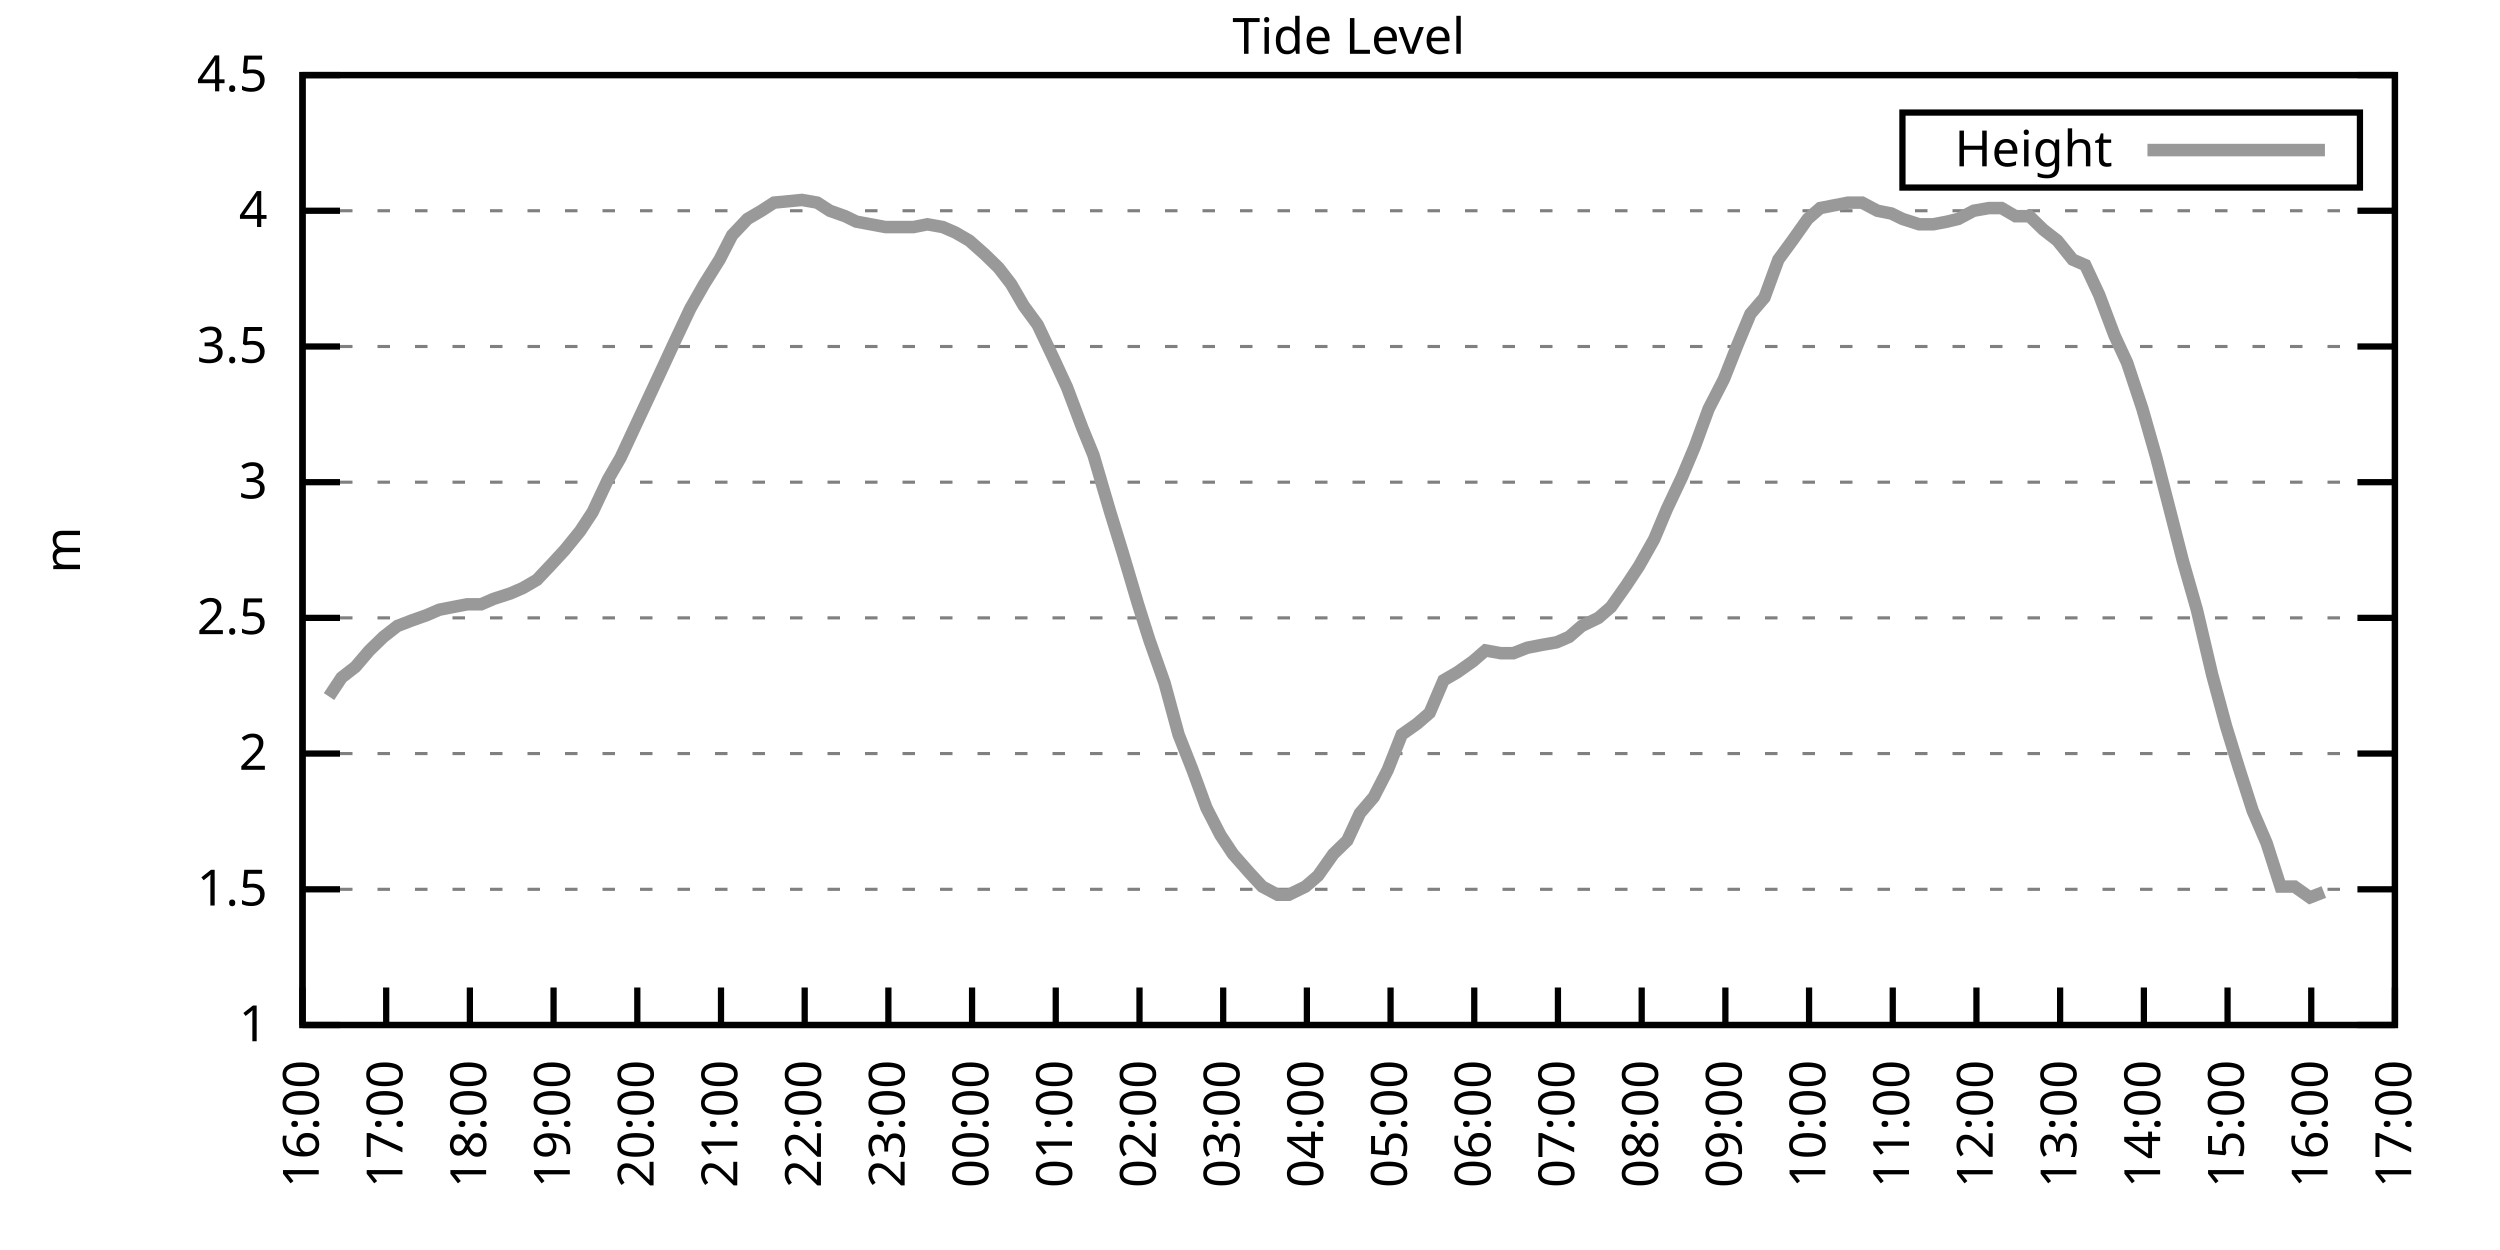
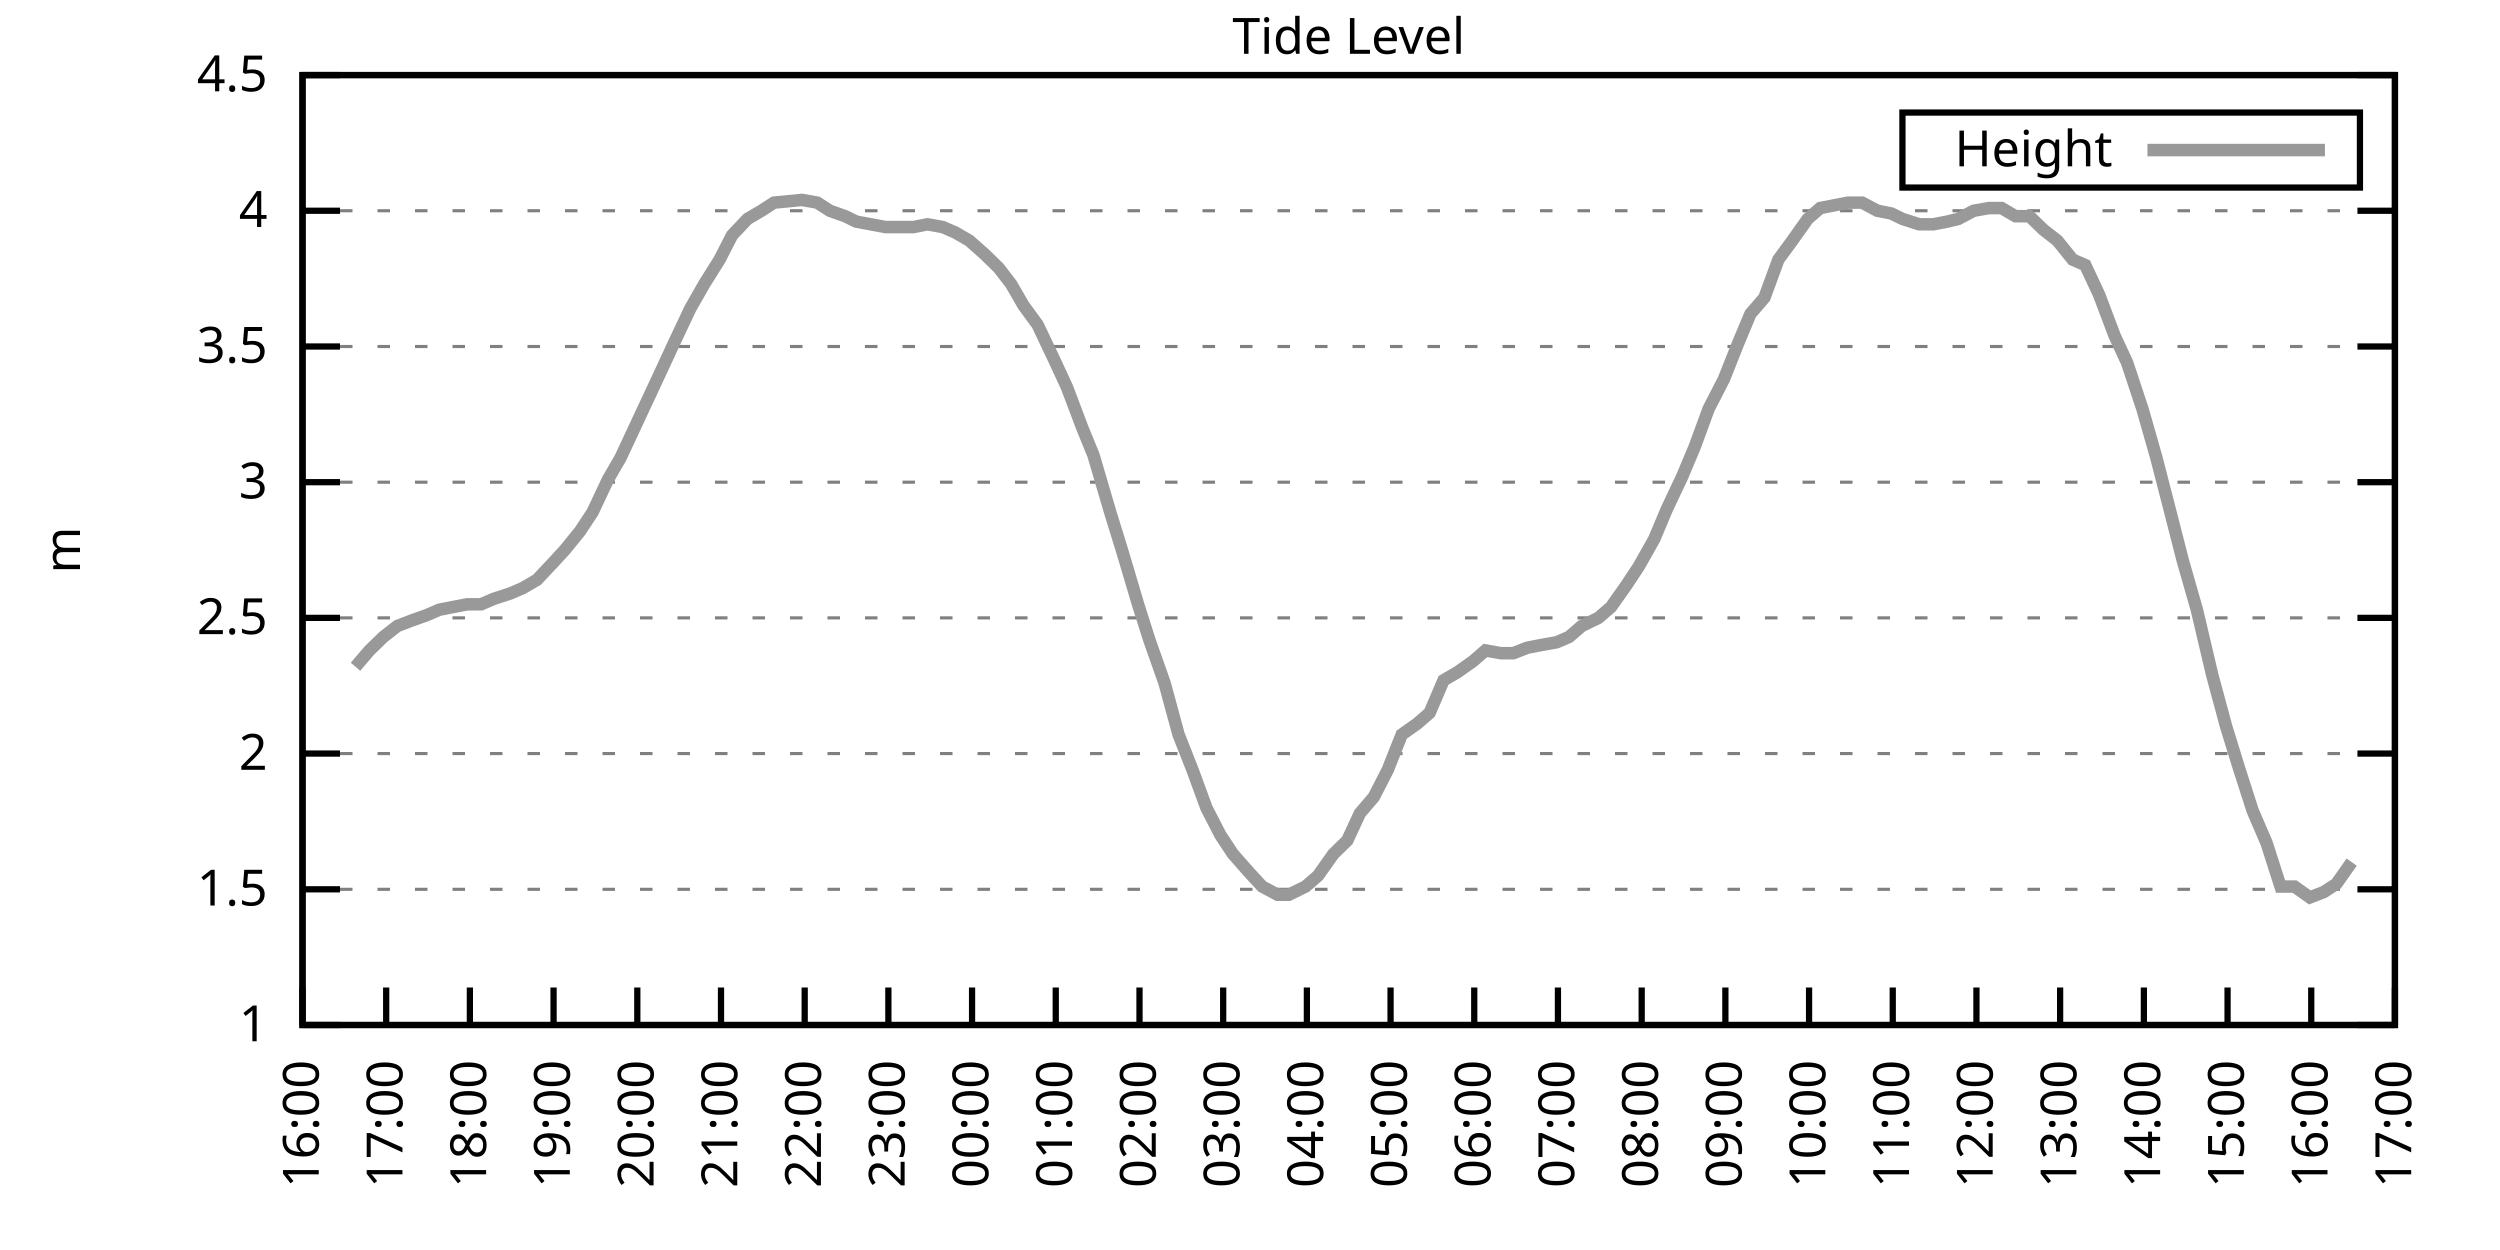
<svg xmlns="http://www.w3.org/2000/svg" xmlns:xlink="http://www.w3.org/1999/xlink" width="400" height="200" viewBox="0 0 400 200">
  <g id="gnuplot_canvas">
    <rect x="0" y="0" width="400" height="200" fill="none" />
    <defs>
      <circle id="gpDot" r="0.5" stroke-width="0.5" stroke="currentColor" />
      <path id="gpPt0" stroke-width="0.333" stroke="currentColor" d="M-1,0 h2 M0,-1 v2" />
      <path id="gpPt1" stroke-width="0.333" stroke="currentColor" d="M-1,-1 L1,1 M1,-1 L-1,1" />
      <path id="gpPt2" stroke-width="0.333" stroke="currentColor" d="M-1,0 L1,0 M0,-1 L0,1 M-1,-1 L1,1 M-1,1 L1,-1" />
      <rect id="gpPt3" stroke-width="0.333" stroke="currentColor" x="-1" y="-1" width="2" height="2" />
      <rect id="gpPt4" stroke-width="0.333" stroke="currentColor" fill="currentColor" x="-1" y="-1" width="2" height="2" />
      <circle id="gpPt5" stroke-width="0.333" stroke="currentColor" cx="0" cy="0" r="1" />
      <use xlink:href="#gpPt5" id="gpPt6" fill="currentColor" stroke="none" />
      <path id="gpPt7" stroke-width="0.333" stroke="currentColor" d="M0,-1.33 L-1.33,0.67 L1.33,0.67 z" />
      <use xlink:href="#gpPt7" id="gpPt8" fill="currentColor" stroke="none" />
      <use xlink:href="#gpPt7" id="gpPt9" stroke="currentColor" transform="rotate(180)" />
      <use xlink:href="#gpPt9" id="gpPt10" fill="currentColor" stroke="none" />
      <use xlink:href="#gpPt3" id="gpPt11" stroke="currentColor" transform="rotate(45)" />
      <use xlink:href="#gpPt11" id="gpPt12" fill="currentColor" stroke="none" />
      <path id="gpPt13" stroke-width="0.333" stroke="currentColor" d="M0,1.330 L1.265,0.411 L0.782,-1.067 L-0.782,-1.076 L-1.265,0.411 z" />
      <use xlink:href="#gpPt13" id="gpPt14" fill="currentColor" stroke="none" />
      <filter id="textbox" filterUnits="objectBoundingBox" x="0" y="0" height="1" width="1">
        <feFlood flood-color="white" flood-opacity="1" result="bgnd" />
        <feComposite in="SourceGraphic" in2="bgnd" operator="atop" />
      </filter>
      <filter id="greybox" filterUnits="objectBoundingBox" x="0" y="0" height="1" width="1">
        <feFlood flood-color="lightgrey" flood-opacity="1" result="grey" />
        <feComposite in="SourceGraphic" in2="grey" operator="atop" />
      </filter>
    </defs>
    <g fill="none" color="white" stroke="currentColor" stroke-width="1.00" stroke-linecap="butt" stroke-linejoin="miter">
</g>
    <g fill="none" color="black" stroke="currentColor" stroke-width="1.00" stroke-linecap="butt" stroke-linejoin="miter">
      <g stroke="none" shape-rendering="crispEdges">
        <polygon fill="rgb(255, 255, 255)" points="48.40,164.00 383.18,164.00 383.18,12.02 48.40,12.02 " />
      </g>
    </g>
    <g fill="none" color="black" stroke="currentColor" stroke-width="1.00" stroke-linecap="butt" stroke-linejoin="miter">
</g>
    <g fill="none" color="black" stroke="black" stroke-width="0.50" stroke-linecap="butt" stroke-linejoin="miter">
</g>
    <g fill="none" color="gray" stroke="currentColor" stroke-width="0.50" stroke-linecap="butt" stroke-linejoin="miter">
      <path stroke="gray" stroke-dasharray="2,4" class="gridline" d="M48.40,164.00 L383.19,164.00  " />
    </g>
    <g fill="none" color="gray" stroke="gray" stroke-width="1.00" stroke-linecap="butt" stroke-linejoin="miter">
</g>
    <g fill="none" color="black" stroke="currentColor" stroke-width="1.00" stroke-linecap="butt" stroke-linejoin="miter">
      <path stroke="black" d="M48.40,164.00 L54.40,164.00 M383.19,164.00 L377.19,164.00  " />
      <g transform="translate(42.80,166.60)" stroke="none" fill="black" font-family="Sans" font-size="8.00" text-anchor="end">
        <text>
          <tspan font-family="Sans"> 1</tspan>
        </text>
      </g>
    </g>
    <g fill="none" color="black" stroke="currentColor" stroke-width="1.00" stroke-linecap="butt" stroke-linejoin="miter">
</g>
    <g fill="none" color="black" stroke="black" stroke-width="0.50" stroke-linecap="butt" stroke-linejoin="miter">
</g>
    <g fill="none" color="gray" stroke="currentColor" stroke-width="0.50" stroke-linecap="butt" stroke-linejoin="miter">
      <path stroke="gray" stroke-dasharray="2,4" class="gridline" d="M48.40,142.29 L383.19,142.29  " />
    </g>
    <g fill="none" color="gray" stroke="gray" stroke-width="1.00" stroke-linecap="butt" stroke-linejoin="miter">
</g>
    <g fill="none" color="black" stroke="currentColor" stroke-width="1.00" stroke-linecap="butt" stroke-linejoin="miter">
      <path stroke="black" d="M48.40,142.29 L54.40,142.29 M383.19,142.29 L377.19,142.29  " />
      <g transform="translate(42.80,144.89)" stroke="none" fill="black" font-family="Sans" font-size="8.00" text-anchor="end">
        <text>
          <tspan font-family="Sans"> 1.5</tspan>
        </text>
      </g>
    </g>
    <g fill="none" color="black" stroke="currentColor" stroke-width="1.00" stroke-linecap="butt" stroke-linejoin="miter">
</g>
    <g fill="none" color="black" stroke="black" stroke-width="0.50" stroke-linecap="butt" stroke-linejoin="miter">
</g>
    <g fill="none" color="gray" stroke="currentColor" stroke-width="0.50" stroke-linecap="butt" stroke-linejoin="miter">
      <path stroke="gray" stroke-dasharray="2,4" class="gridline" d="M48.40,120.57 L383.19,120.57  " />
    </g>
    <g fill="none" color="gray" stroke="gray" stroke-width="1.00" stroke-linecap="butt" stroke-linejoin="miter">
</g>
    <g fill="none" color="black" stroke="currentColor" stroke-width="1.00" stroke-linecap="butt" stroke-linejoin="miter">
      <path stroke="black" d="M48.40,120.57 L54.40,120.57 M383.19,120.57 L377.19,120.57  " />
      <g transform="translate(42.80,123.17)" stroke="none" fill="black" font-family="Sans" font-size="8.00" text-anchor="end">
        <text>
          <tspan font-family="Sans"> 2</tspan>
        </text>
      </g>
    </g>
    <g fill="none" color="black" stroke="currentColor" stroke-width="1.00" stroke-linecap="butt" stroke-linejoin="miter">
</g>
    <g fill="none" color="black" stroke="black" stroke-width="0.50" stroke-linecap="butt" stroke-linejoin="miter">
</g>
    <g fill="none" color="gray" stroke="currentColor" stroke-width="0.50" stroke-linecap="butt" stroke-linejoin="miter">
      <path stroke="gray" stroke-dasharray="2,4" class="gridline" d="M48.40,98.86 L383.19,98.86  " />
    </g>
    <g fill="none" color="gray" stroke="gray" stroke-width="1.00" stroke-linecap="butt" stroke-linejoin="miter">
</g>
    <g fill="none" color="black" stroke="currentColor" stroke-width="1.00" stroke-linecap="butt" stroke-linejoin="miter">
      <path stroke="black" d="M48.40,98.86 L54.40,98.86 M383.19,98.86 L377.19,98.86  " />
      <g transform="translate(42.80,101.46)" stroke="none" fill="black" font-family="Sans" font-size="8.00" text-anchor="end">
        <text>
          <tspan font-family="Sans"> 2.5</tspan>
        </text>
      </g>
    </g>
    <g fill="none" color="black" stroke="currentColor" stroke-width="1.00" stroke-linecap="butt" stroke-linejoin="miter">
</g>
    <g fill="none" color="black" stroke="black" stroke-width="0.50" stroke-linecap="butt" stroke-linejoin="miter">
</g>
    <g fill="none" color="gray" stroke="currentColor" stroke-width="0.50" stroke-linecap="butt" stroke-linejoin="miter">
      <path stroke="gray" stroke-dasharray="2,4" class="gridline" d="M48.40,77.15 L383.19,77.15  " />
    </g>
    <g fill="none" color="gray" stroke="gray" stroke-width="1.00" stroke-linecap="butt" stroke-linejoin="miter">
</g>
    <g fill="none" color="black" stroke="currentColor" stroke-width="1.00" stroke-linecap="butt" stroke-linejoin="miter">
      <path stroke="black" d="M48.40,77.15 L54.40,77.15 M383.19,77.15 L377.19,77.15  " />
      <g transform="translate(42.80,79.75)" stroke="none" fill="black" font-family="Sans" font-size="8.00" text-anchor="end">
        <text>
          <tspan font-family="Sans"> 3</tspan>
        </text>
      </g>
    </g>
    <g fill="none" color="black" stroke="currentColor" stroke-width="1.00" stroke-linecap="butt" stroke-linejoin="miter">
</g>
    <g fill="none" color="black" stroke="black" stroke-width="0.50" stroke-linecap="butt" stroke-linejoin="miter">
</g>
    <g fill="none" color="gray" stroke="currentColor" stroke-width="0.50" stroke-linecap="butt" stroke-linejoin="miter">
      <path stroke="gray" stroke-dasharray="2,4" class="gridline" d="M48.40,55.44 L383.19,55.44  " />
    </g>
    <g fill="none" color="gray" stroke="gray" stroke-width="1.00" stroke-linecap="butt" stroke-linejoin="miter">
</g>
    <g fill="none" color="black" stroke="currentColor" stroke-width="1.00" stroke-linecap="butt" stroke-linejoin="miter">
      <path stroke="black" d="M48.40,55.44 L54.40,55.44 M383.19,55.44 L377.19,55.44  " />
      <g transform="translate(42.80,58.04)" stroke="none" fill="black" font-family="Sans" font-size="8.00" text-anchor="end">
        <text>
          <tspan font-family="Sans"> 3.5</tspan>
        </text>
      </g>
    </g>
    <g fill="none" color="black" stroke="currentColor" stroke-width="1.00" stroke-linecap="butt" stroke-linejoin="miter">
</g>
    <g fill="none" color="black" stroke="black" stroke-width="0.50" stroke-linecap="butt" stroke-linejoin="miter">
</g>
    <g fill="none" color="gray" stroke="currentColor" stroke-width="0.50" stroke-linecap="butt" stroke-linejoin="miter">
      <path stroke="gray" stroke-dasharray="2,4" class="gridline" d="M48.40,33.72 L383.19,33.72  " />
    </g>
    <g fill="none" color="gray" stroke="gray" stroke-width="1.00" stroke-linecap="butt" stroke-linejoin="miter">
</g>
    <g fill="none" color="black" stroke="currentColor" stroke-width="1.00" stroke-linecap="butt" stroke-linejoin="miter">
      <path stroke="black" d="M48.40,33.72 L54.40,33.72 M383.19,33.72 L377.19,33.72  " />
      <g transform="translate(42.80,36.32)" stroke="none" fill="black" font-family="Sans" font-size="8.00" text-anchor="end">
        <text>
          <tspan font-family="Sans"> 4</tspan>
        </text>
      </g>
    </g>
    <g fill="none" color="black" stroke="currentColor" stroke-width="1.00" stroke-linecap="butt" stroke-linejoin="miter">
</g>
    <g fill="none" color="black" stroke="black" stroke-width="0.50" stroke-linecap="butt" stroke-linejoin="miter">
</g>
    <g fill="none" color="gray" stroke="currentColor" stroke-width="0.50" stroke-linecap="butt" stroke-linejoin="miter">
      <path stroke="gray" stroke-dasharray="2,4" class="gridline" d="M48.40,12.01 L383.19,12.01  " />
    </g>
    <g fill="none" color="gray" stroke="gray" stroke-width="1.00" stroke-linecap="butt" stroke-linejoin="miter">
</g>
    <g fill="none" color="black" stroke="currentColor" stroke-width="1.00" stroke-linecap="butt" stroke-linejoin="miter">
      <path stroke="black" d="M48.40,12.01 L54.40,12.01 M383.19,12.01 L377.19,12.01  " />
      <g transform="translate(42.80,14.61)" stroke="none" fill="black" font-family="Sans" font-size="8.00" text-anchor="end">
        <text>
          <tspan font-family="Sans"> 4.5</tspan>
        </text>
      </g>
    </g>
    <g fill="none" color="black" stroke="currentColor" stroke-width="1.00" stroke-linecap="butt" stroke-linejoin="miter">
      <path stroke="black" d="M48.40,164.00 L48.40,158.00  " />
      <g transform="translate(51.00,169.60) rotate(270.00)" stroke="none" fill="black" font-family="Sans" font-size="8.00" text-anchor="end">
        <text>
          <tspan font-family="Sans">16:00</tspan>
        </text>
      </g>
    </g>
    <g fill="none" color="black" stroke="currentColor" stroke-width="1.00" stroke-linecap="butt" stroke-linejoin="miter">
      <path stroke="black" d="M61.79,164.00 L61.79,158.00  " />
      <g transform="translate(64.39,169.60) rotate(270.00)" stroke="none" fill="black" font-family="Sans" font-size="8.00" text-anchor="end">
        <text>
          <tspan font-family="Sans">17:00</tspan>
        </text>
      </g>
    </g>
    <g fill="none" color="black" stroke="currentColor" stroke-width="1.00" stroke-linecap="butt" stroke-linejoin="miter">
      <path stroke="black" d="M75.18,164.00 L75.18,158.00  " />
      <g transform="translate(77.78,169.60) rotate(270.00)" stroke="none" fill="black" font-family="Sans" font-size="8.00" text-anchor="end">
        <text>
          <tspan font-family="Sans">18:00</tspan>
        </text>
      </g>
    </g>
    <g fill="none" color="black" stroke="currentColor" stroke-width="1.00" stroke-linecap="butt" stroke-linejoin="miter">
      <path stroke="black" d="M88.57,164.00 L88.57,158.00  " />
      <g transform="translate(91.17,169.60) rotate(270.00)" stroke="none" fill="black" font-family="Sans" font-size="8.00" text-anchor="end">
        <text>
          <tspan font-family="Sans">19:00</tspan>
        </text>
      </g>
    </g>
    <g fill="none" color="black" stroke="currentColor" stroke-width="1.00" stroke-linecap="butt" stroke-linejoin="miter">
      <path stroke="black" d="M101.97,164.00 L101.97,158.00  " />
      <g transform="translate(104.57,169.60) rotate(270.00)" stroke="none" fill="black" font-family="Sans" font-size="8.00" text-anchor="end">
        <text>
          <tspan font-family="Sans">20:00</tspan>
        </text>
      </g>
    </g>
    <g fill="none" color="black" stroke="currentColor" stroke-width="1.00" stroke-linecap="butt" stroke-linejoin="miter">
      <path stroke="black" d="M115.36,164.00 L115.36,158.00  " />
      <g transform="translate(117.96,169.60) rotate(270.00)" stroke="none" fill="black" font-family="Sans" font-size="8.00" text-anchor="end">
        <text>
          <tspan font-family="Sans">21:00</tspan>
        </text>
      </g>
    </g>
    <g fill="none" color="black" stroke="currentColor" stroke-width="1.00" stroke-linecap="butt" stroke-linejoin="miter">
      <path stroke="black" d="M128.75,164.00 L128.75,158.00  " />
      <g transform="translate(131.35,169.60) rotate(270.00)" stroke="none" fill="black" font-family="Sans" font-size="8.00" text-anchor="end">
        <text>
          <tspan font-family="Sans">22:00</tspan>
        </text>
      </g>
    </g>
    <g fill="none" color="black" stroke="currentColor" stroke-width="1.00" stroke-linecap="butt" stroke-linejoin="miter">
      <path stroke="black" d="M142.14,164.00 L142.14,158.00  " />
      <g transform="translate(144.74,169.60) rotate(270.00)" stroke="none" fill="black" font-family="Sans" font-size="8.00" text-anchor="end">
        <text>
          <tspan font-family="Sans">23:00</tspan>
        </text>
      </g>
    </g>
    <g fill="none" color="black" stroke="currentColor" stroke-width="1.00" stroke-linecap="butt" stroke-linejoin="miter">
      <path stroke="black" d="M155.53,164.00 L155.53,158.00  " />
      <g transform="translate(158.13,169.60) rotate(270.00)" stroke="none" fill="black" font-family="Sans" font-size="8.00" text-anchor="end">
        <text>
          <tspan font-family="Sans">00:00</tspan>
        </text>
      </g>
    </g>
    <g fill="none" color="black" stroke="currentColor" stroke-width="1.00" stroke-linecap="butt" stroke-linejoin="miter">
      <path stroke="black" d="M168.92,164.00 L168.92,158.00  " />
      <g transform="translate(171.52,169.60) rotate(270.00)" stroke="none" fill="black" font-family="Sans" font-size="8.00" text-anchor="end">
        <text>
          <tspan font-family="Sans">01:00</tspan>
        </text>
      </g>
    </g>
    <g fill="none" color="black" stroke="currentColor" stroke-width="1.00" stroke-linecap="butt" stroke-linejoin="miter">
      <path stroke="black" d="M182.32,164.00 L182.32,158.00  " />
      <g transform="translate(184.92,169.60) rotate(270.00)" stroke="none" fill="black" font-family="Sans" font-size="8.00" text-anchor="end">
        <text>
          <tspan font-family="Sans">02:00</tspan>
        </text>
      </g>
    </g>
    <g fill="none" color="black" stroke="currentColor" stroke-width="1.00" stroke-linecap="butt" stroke-linejoin="miter">
      <path stroke="black" d="M195.71,164.00 L195.71,158.00  " />
      <g transform="translate(198.31,169.60) rotate(270.00)" stroke="none" fill="black" font-family="Sans" font-size="8.00" text-anchor="end">
        <text>
          <tspan font-family="Sans">03:00</tspan>
        </text>
      </g>
    </g>
    <g fill="none" color="black" stroke="currentColor" stroke-width="1.00" stroke-linecap="butt" stroke-linejoin="miter">
      <path stroke="black" d="M209.10,164.00 L209.10,158.00  " />
      <g transform="translate(211.70,169.60) rotate(270.00)" stroke="none" fill="black" font-family="Sans" font-size="8.00" text-anchor="end">
        <text>
          <tspan font-family="Sans">04:00</tspan>
        </text>
      </g>
    </g>
    <g fill="none" color="black" stroke="currentColor" stroke-width="1.00" stroke-linecap="butt" stroke-linejoin="miter">
      <path stroke="black" d="M222.49,164.00 L222.49,158.00  " />
      <g transform="translate(225.09,169.60) rotate(270.00)" stroke="none" fill="black" font-family="Sans" font-size="8.00" text-anchor="end">
        <text>
          <tspan font-family="Sans">05:00</tspan>
        </text>
      </g>
    </g>
    <g fill="none" color="black" stroke="currentColor" stroke-width="1.00" stroke-linecap="butt" stroke-linejoin="miter">
      <path stroke="black" d="M235.88,164.00 L235.88,158.00  " />
      <g transform="translate(238.48,169.60) rotate(270.00)" stroke="none" fill="black" font-family="Sans" font-size="8.00" text-anchor="end">
        <text>
          <tspan font-family="Sans">06:00</tspan>
        </text>
      </g>
    </g>
    <g fill="none" color="black" stroke="currentColor" stroke-width="1.00" stroke-linecap="butt" stroke-linejoin="miter">
      <path stroke="black" d="M249.27,164.00 L249.27,158.00  " />
      <g transform="translate(251.87,169.60) rotate(270.00)" stroke="none" fill="black" font-family="Sans" font-size="8.00" text-anchor="end">
        <text>
          <tspan font-family="Sans">07:00</tspan>
        </text>
      </g>
    </g>
    <g fill="none" color="black" stroke="currentColor" stroke-width="1.00" stroke-linecap="butt" stroke-linejoin="miter">
      <path stroke="black" d="M262.67,164.00 L262.67,158.00  " />
      <g transform="translate(265.27,169.60) rotate(270.00)" stroke="none" fill="black" font-family="Sans" font-size="8.00" text-anchor="end">
        <text>
          <tspan font-family="Sans">08:00</tspan>
        </text>
      </g>
    </g>
    <g fill="none" color="black" stroke="currentColor" stroke-width="1.00" stroke-linecap="butt" stroke-linejoin="miter">
      <path stroke="black" d="M276.06,164.00 L276.06,158.00  " />
      <g transform="translate(278.66,169.60) rotate(270.00)" stroke="none" fill="black" font-family="Sans" font-size="8.00" text-anchor="end">
        <text>
          <tspan font-family="Sans">09:00</tspan>
        </text>
      </g>
    </g>
    <g fill="none" color="black" stroke="currentColor" stroke-width="1.00" stroke-linecap="butt" stroke-linejoin="miter">
      <path stroke="black" d="M289.45,164.00 L289.45,158.00  " />
      <g transform="translate(292.05,169.60) rotate(270.00)" stroke="none" fill="black" font-family="Sans" font-size="8.00" text-anchor="end">
        <text>
          <tspan font-family="Sans">10:00</tspan>
        </text>
      </g>
    </g>
    <g fill="none" color="black" stroke="currentColor" stroke-width="1.00" stroke-linecap="butt" stroke-linejoin="miter">
      <path stroke="black" d="M302.84,164.00 L302.84,158.00  " />
      <g transform="translate(305.44,169.60) rotate(270.00)" stroke="none" fill="black" font-family="Sans" font-size="8.00" text-anchor="end">
        <text>
          <tspan font-family="Sans">11:00</tspan>
        </text>
      </g>
    </g>
    <g fill="none" color="black" stroke="currentColor" stroke-width="1.00" stroke-linecap="butt" stroke-linejoin="miter">
      <path stroke="black" d="M316.23,164.00 L316.23,158.00  " />
      <g transform="translate(318.83,169.60) rotate(270.00)" stroke="none" fill="black" font-family="Sans" font-size="8.00" text-anchor="end">
        <text>
          <tspan font-family="Sans">12:00</tspan>
        </text>
      </g>
    </g>
    <g fill="none" color="black" stroke="currentColor" stroke-width="1.00" stroke-linecap="butt" stroke-linejoin="miter">
      <path stroke="black" d="M329.62,164.00 L329.62,158.00  " />
      <g transform="translate(332.22,169.60) rotate(270.00)" stroke="none" fill="black" font-family="Sans" font-size="8.00" text-anchor="end">
        <text>
          <tspan font-family="Sans">13:00</tspan>
        </text>
      </g>
    </g>
    <g fill="none" color="black" stroke="currentColor" stroke-width="1.00" stroke-linecap="butt" stroke-linejoin="miter">
      <path stroke="black" d="M343.02,164.00 L343.02,158.00  " />
      <g transform="translate(345.62,169.60) rotate(270.00)" stroke="none" fill="black" font-family="Sans" font-size="8.00" text-anchor="end">
        <text>
          <tspan font-family="Sans">14:00</tspan>
        </text>
      </g>
    </g>
    <g fill="none" color="black" stroke="currentColor" stroke-width="1.00" stroke-linecap="butt" stroke-linejoin="miter">
      <path stroke="black" d="M356.41,164.00 L356.41,158.00  " />
      <g transform="translate(359.01,169.60) rotate(270.00)" stroke="none" fill="black" font-family="Sans" font-size="8.00" text-anchor="end">
        <text>
          <tspan font-family="Sans">15:00</tspan>
        </text>
      </g>
    </g>
    <g fill="none" color="black" stroke="currentColor" stroke-width="1.00" stroke-linecap="butt" stroke-linejoin="miter">
      <path stroke="black" d="M369.80,164.00 L369.80,158.00  " />
      <g transform="translate(372.40,169.60) rotate(270.00)" stroke="none" fill="black" font-family="Sans" font-size="8.00" text-anchor="end">
        <text>
          <tspan font-family="Sans">16:00</tspan>
        </text>
      </g>
    </g>
    <g fill="none" color="black" stroke="currentColor" stroke-width="1.00" stroke-linecap="butt" stroke-linejoin="miter">
      <path stroke="black" d="M383.19,164.00 L383.19,158.00  " />
      <g transform="translate(385.79,169.60) rotate(270.00)" stroke="none" fill="black" font-family="Sans" font-size="8.00" text-anchor="end">
        <text>
          <tspan font-family="Sans">17:00</tspan>
        </text>
      </g>
    </g>
    <g fill="none" color="black" stroke="currentColor" stroke-width="1.00" stroke-linecap="butt" stroke-linejoin="miter">
</g>
    <g fill="none" color="black" stroke="currentColor" stroke-width="1.00" stroke-linecap="butt" stroke-linejoin="miter">
      <path stroke="black" d="M48.40,12.01 L48.40,164.00 L383.19,164.00 L383.19,12.01 L48.40,12.01 Z  " />
    </g>
    <g fill="none" color="black" stroke="currentColor" stroke-width="1.00" stroke-linecap="butt" stroke-linejoin="miter">
</g>
    <g fill="none" color="black" stroke="currentColor" stroke-width="1.00" stroke-linecap="butt" stroke-linejoin="miter">
      <path stroke="black" d="M304.39,30.01 L304.39,18.01 L377.59,18.01 L377.59,30.01 L304.39,30.01 Z  " />
    </g>
    <g id="Tide_level_plot_1">
      <g fill="none" color="white" stroke="black" stroke-width="2.00" stroke-linecap="butt" stroke-linejoin="miter">
</g>
      <g fill="none" color="black" stroke="currentColor" stroke-width="2.00" stroke-linecap="butt" stroke-linejoin="miter">
        <g transform="translate(337.99,26.61)" stroke="none" fill="black" font-family="Sans" font-size="8.00" text-anchor="end">
          <text>
            <tspan font-family="Sans">Height</tspan>
          </text>
        </g>
      </g>
      <g fill="none" color="black" stroke="currentColor" stroke-width="2.00" stroke-linecap="butt" stroke-linejoin="miter">
-         <path stroke="rgb(153, 153, 153)" d="M343.59,24.01 L371.99,24.01 M52.64,111.45 L54.65,108.42 L56.88,106.68 L59.11,104.07 L61.35,101.90 L63.58,100.16   L65.81,99.30 L68.26,98.43 L70.27,97.56 L72.50,97.12 L74.74,96.69 L76.97,96.69 L78.98,95.82 L81.66,94.95   L83.66,94.08 L85.90,92.78 L88.35,90.18 L90.36,88.00 L92.82,84.97 L94.82,81.93 L97.28,76.71 L99.29,73.24   L101.52,68.46 L103.75,63.69 L105.98,58.91 L107.99,54.57 L110.45,49.36 L112.68,45.45 L115.13,41.54 L117.14,37.63   L119.60,35.03 L121.83,33.72 L123.84,32.42 L128.30,31.99 L130.76,32.42 L132.77,33.72 L135.22,34.59 L137.01,35.46   L141.69,36.33 L143.70,36.33 L146.16,36.33 L148.39,35.89 L150.85,36.33 L152.85,37.20 L155.09,38.50 L157.54,40.67   L159.77,42.84 L161.78,45.45 L163.79,48.92 L166.02,51.96 L168.70,57.61 L170.71,61.95 L173.17,68.46 L174.95,72.81   L177.63,81.93 L179.64,88.44 L182.09,96.69 L183.88,102.34 L186.33,109.28 L188.57,117.53 L190.80,123.18 L193.03,129.26   L195.26,133.60 L197.27,136.64 L199.95,139.68 L201.96,141.85 L204.41,143.16 L206.20,143.16 L208.88,141.85 L210.88,140.12   L213.34,136.64 L215.57,134.47 L217.58,130.13 L219.81,127.52 L222.04,123.18 L224.28,117.53 L226.73,115.80 L228.74,114.06   L230.97,108.85 L233.20,107.55 L235.66,105.81 L237.67,104.07 L240.12,104.51 L242.13,104.51 L244.36,103.64 L246.60,103.20   L249.05,102.77 L251.06,101.90 L253.07,100.16 L255.75,98.86 L257.76,97.12 L260.21,93.65 L262.22,90.61 L264.67,86.27   L266.68,81.49 L269.14,76.28 L271.15,71.50 L273.38,65.42 L275.83,60.65 L278.07,55.00 L280.07,50.22 L282.31,47.62   L284.54,41.54 L286.77,38.50 L289.23,35.03 L291.23,33.29 L293.47,32.85 L295.70,32.42 L297.93,32.42 L300.39,33.72   L302.62,34.16 L304.40,35.03 L307.08,35.89 L309.31,35.89 L311.54,35.46 L313.33,35.03 L315.79,33.72 L318.24,33.29   L320.25,33.29 L322.48,34.59 L324.71,34.59 L326.95,36.76 L329.18,38.50 L331.63,41.54 L333.64,42.41 L335.87,47.18   L338.33,53.70 L340.34,58.04 L342.79,65.42 L345.02,73.24 L347.26,81.93 L349.26,89.74 L351.50,97.56 L353.95,107.98   L356.18,116.23 L358.19,122.75 L360.42,129.69 L362.66,134.90 L364.89,141.85 L367.12,141.85 L369.58,143.59 L371.81,142.72    " />
+         <path stroke="rgb(153, 153, 153)" d="M343.59,24.01 L371.99,24.01 M56.88,106.68 L59.11,104.07 L61.35,101.90 L63.58,100.16 L65.81,99.30 L68.26,98.43   L70.27,97.56 L72.50,97.12 L74.74,96.69 L76.97,96.69 L78.98,95.82 L81.66,94.95 L83.66,94.08 L85.90,92.78   L88.35,90.18 L90.36,88.00 L92.82,84.97 L94.82,81.93 L97.28,76.71 L99.29,73.24 L101.52,68.46 L103.75,63.69   L105.98,58.91 L107.99,54.57 L110.45,49.36 L112.68,45.45 L115.13,41.54 L117.14,37.63 L119.60,35.03 L121.83,33.72   L123.84,32.42 L128.30,31.99 L130.76,32.42 L132.77,33.72 L135.22,34.59 L137.01,35.46 L141.69,36.33 L143.70,36.33   L146.16,36.33 L148.39,35.89 L150.85,36.33 L152.85,37.20 L155.09,38.50 L157.54,40.67 L159.77,42.84 L161.78,45.45   L163.79,48.92 L166.02,51.96 L168.70,57.61 L170.71,61.95 L173.17,68.46 L174.95,72.81 L177.63,81.93 L179.64,88.44   L182.09,96.69 L183.88,102.34 L186.33,109.28 L188.57,117.53 L190.80,123.18 L193.03,129.26 L195.26,133.60 L197.27,136.64   L199.95,139.68 L201.96,141.85 L204.41,143.16 L206.20,143.16 L208.88,141.85 L210.88,140.12 L213.34,136.64 L215.57,134.47   L217.58,130.13 L219.81,127.52 L222.04,123.18 L224.28,117.53 L226.73,115.80 L228.74,114.06 L230.97,108.85 L233.20,107.55   L235.66,105.81 L237.67,104.07 L240.12,104.51 L242.13,104.51 L244.36,103.64 L246.60,103.20 L249.05,102.77 L251.06,101.90   L253.07,100.16 L255.75,98.86 L257.76,97.12 L260.21,93.65 L262.22,90.61 L264.67,86.27 L266.68,81.49 L269.14,76.28   L271.15,71.50 L273.38,65.42 L275.83,60.65 L278.07,55.00 L280.07,50.22 L282.31,47.62 L284.54,41.54 L286.77,38.50   L289.23,35.03 L291.23,33.29 L293.47,32.85 L295.70,32.42 L297.93,32.42 L300.39,33.72 L302.62,34.16 L304.40,35.03   L307.08,35.89 L309.31,35.89 L311.54,35.46 L313.33,35.03 L315.79,33.72 L318.24,33.29 L320.25,33.29 L322.48,34.59   L324.71,34.59 L326.95,36.76 L329.18,38.50 L331.63,41.54 L333.64,42.41 L335.87,47.18 L338.33,53.70 L340.34,58.04   L342.79,65.42 L345.02,73.24 L347.26,81.93 L349.26,89.74 L351.50,97.56 L353.95,107.98 L356.18,116.23 L358.19,122.75   L360.42,129.69 L362.66,134.90 L364.89,141.85 L367.12,141.85 L369.58,143.59 L371.81,142.72 L373.82,141.42 L376.27,137.94    " />
      </g>
    </g>
    <g fill="none" color="black" stroke="currentColor" stroke-width="2.00" stroke-linecap="butt" stroke-linejoin="miter">
</g>
    <g fill="none" color="black" stroke="black" stroke-width="1.00" stroke-linecap="butt" stroke-linejoin="miter">
</g>
    <g fill="none" color="black" stroke="currentColor" stroke-width="1.00" stroke-linecap="butt" stroke-linejoin="miter">
      <path stroke="black" d="M48.40,12.01 L48.40,164.00 L383.19,164.00 L383.19,12.01 L48.40,12.01 Z  " />
      <g transform="translate(12.80,88.01) rotate(270.00)" stroke="none" fill="black" font-family="Sans" font-size="8.00" text-anchor="middle">
        <text>
          <tspan font-family="Sans">m</tspan>
        </text>
      </g>
    </g>
    <g fill="none" color="black" stroke="currentColor" stroke-width="1.00" stroke-linecap="butt" stroke-linejoin="miter">
</g>
    <g fill="none" color="black" stroke="currentColor" stroke-width="1.00" stroke-linecap="butt" stroke-linejoin="miter">
      <g transform="translate(215.79,8.61)" stroke="none" fill="black" font-family="Sans" font-size="8.00" text-anchor="middle">
        <text>
          <tspan font-family="Sans">Tide Level</tspan>
        </text>
      </g>
    </g>
    <g fill="none" color="black" stroke="currentColor" stroke-width="1.00" stroke-linecap="butt" stroke-linejoin="miter">
</g>
  </g>
</svg>
